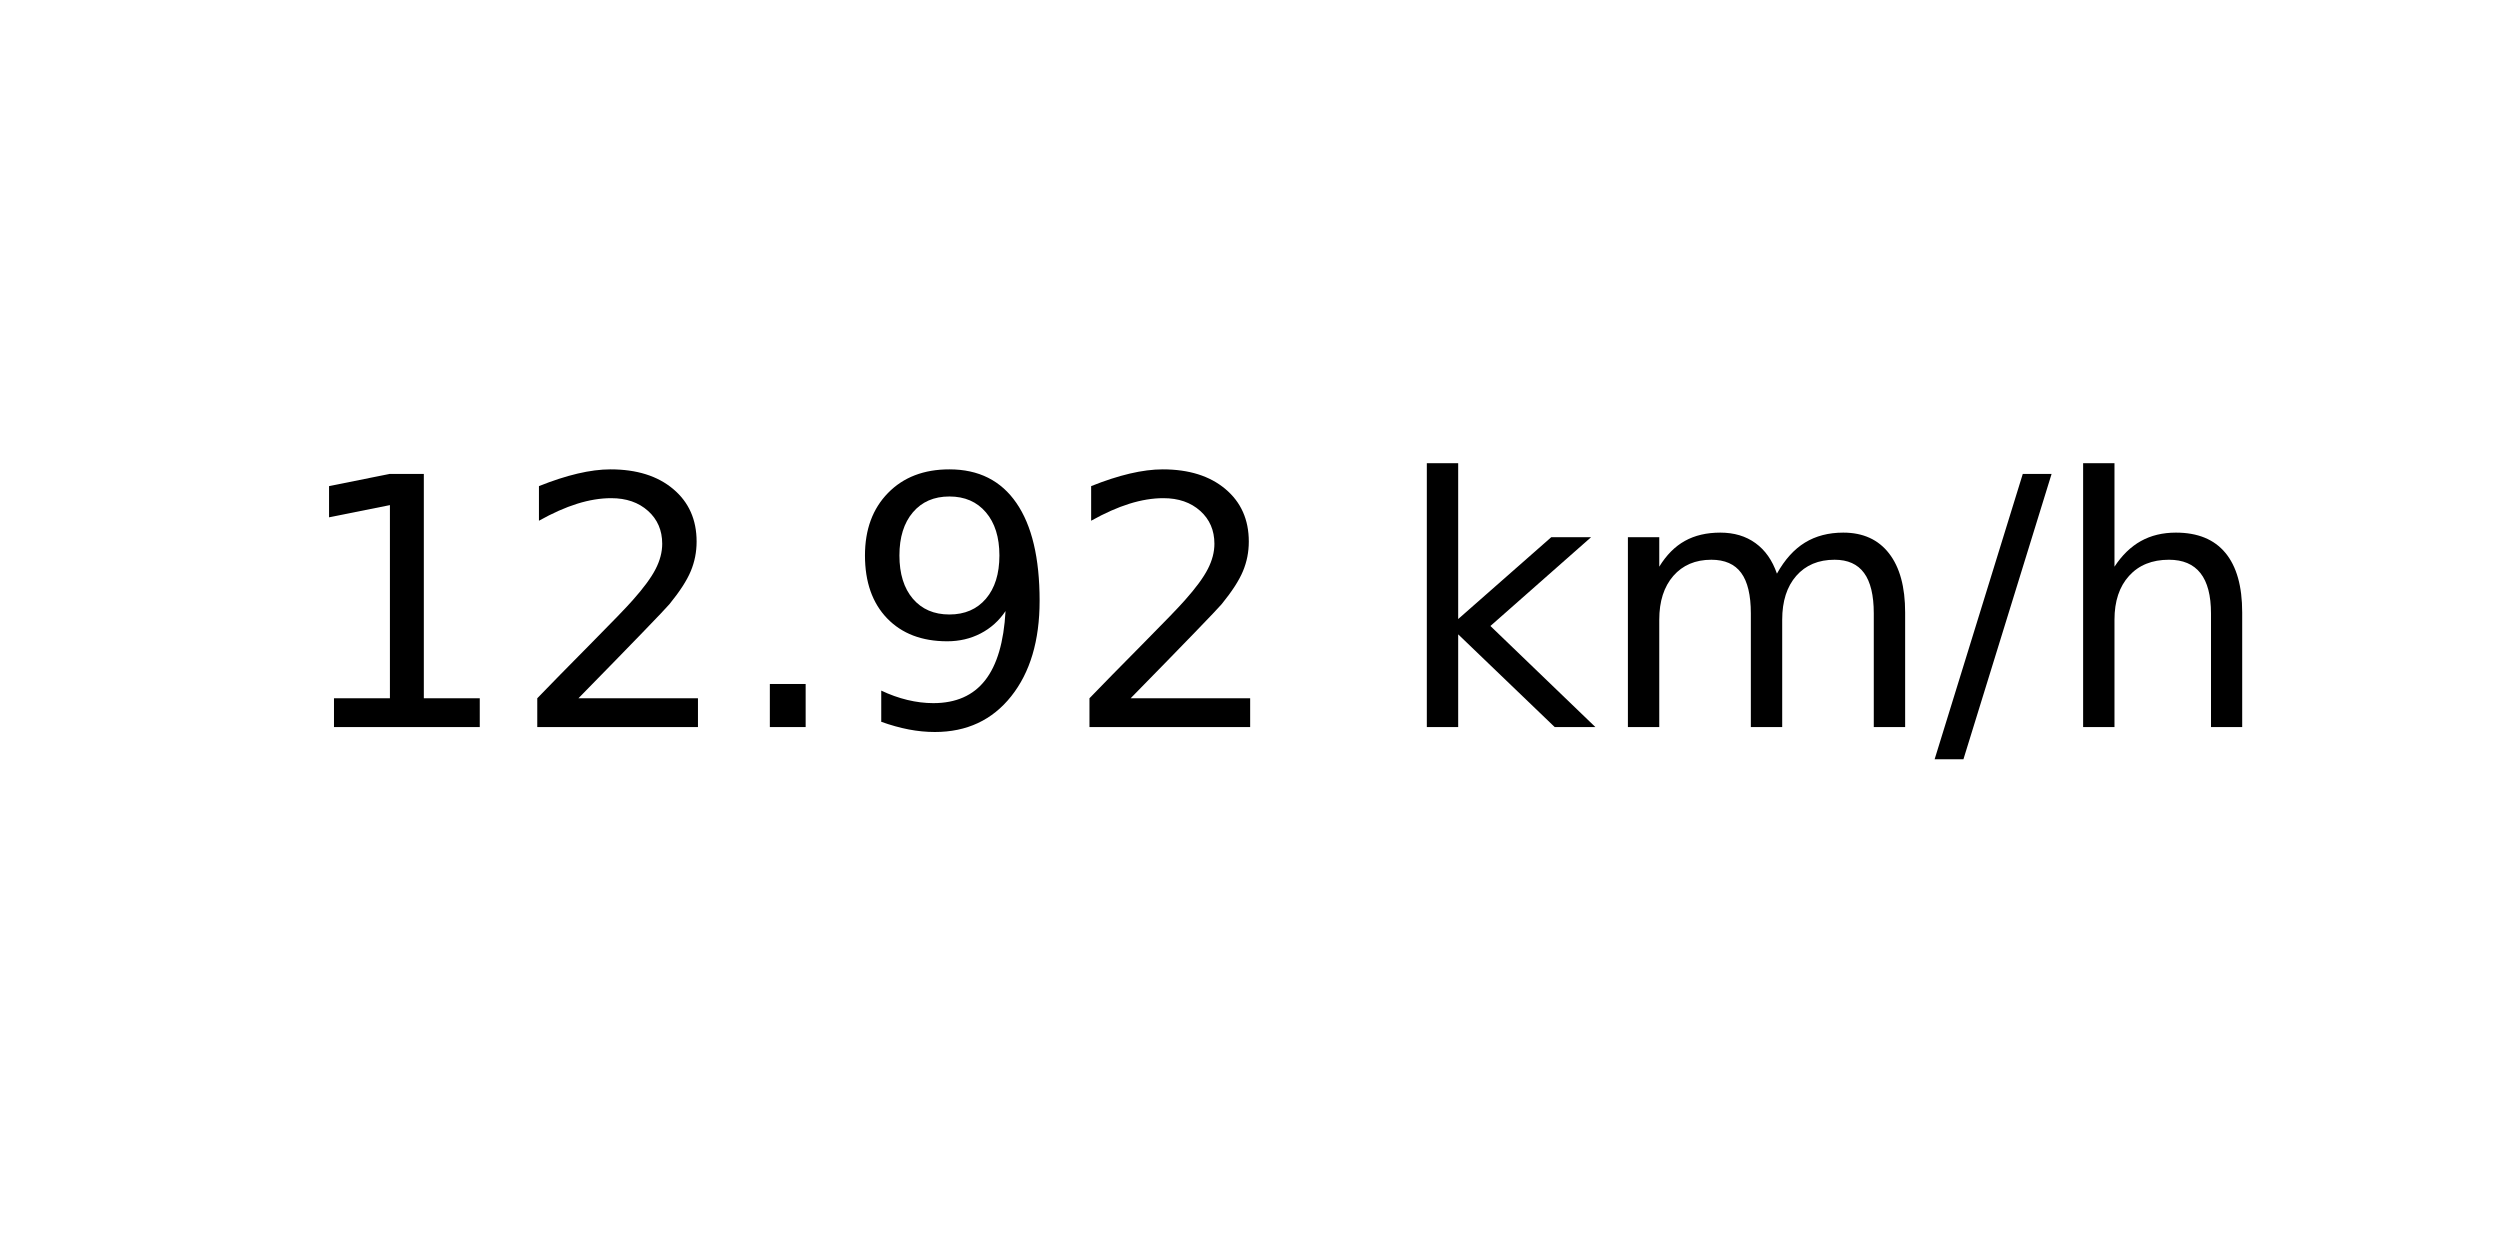
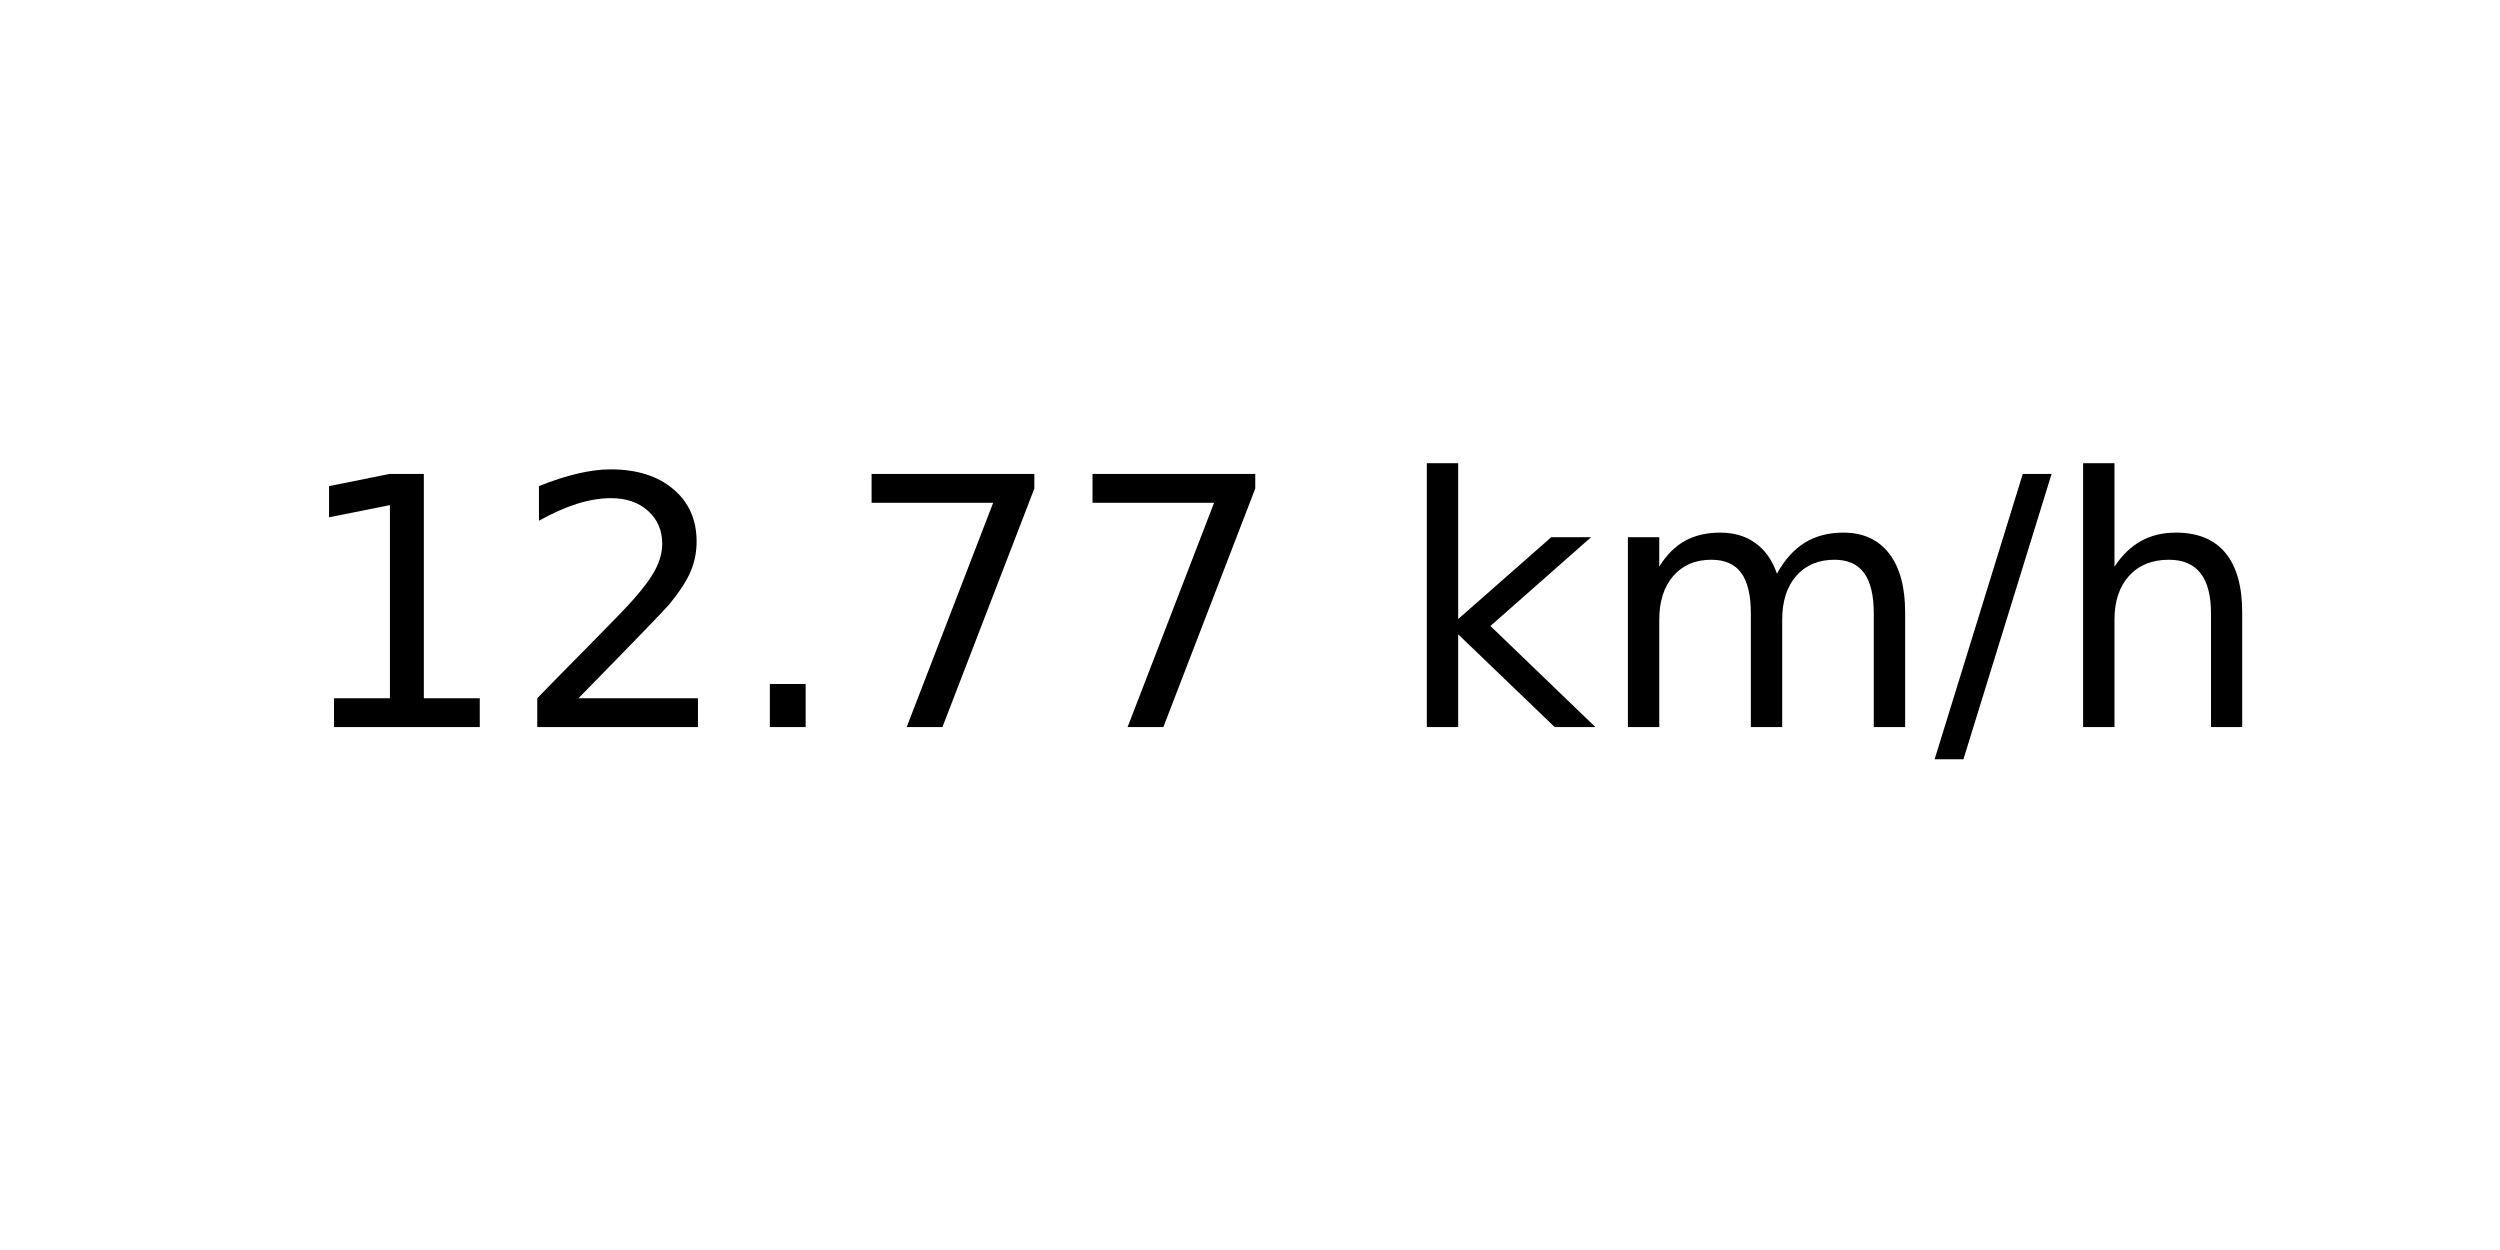
<svg xmlns="http://www.w3.org/2000/svg" xmlns:xlink="http://www.w3.org/1999/xlink" width="72pt" height="36pt" viewBox="0 0 72 36" version="1.1">
  <defs>
    <style type="text/css">*{stroke-linejoin: round; stroke-linecap: butt}</style>
  </defs>
  <g id="figure_1">
    <g id="axes_1">
      <g id="text_1">
        <g transform="translate(8.378125 20.93937) scale(0.1 -0.1)">
          <defs>
            <path id="DejaVuSans-31" d="M 794 531  L 1825 531  L 1825 4091  L 703 3866  L 703 4441  L 1819 4666  L 2450 4666  L 2450 531  L 3481 531  L 3481 0  L 794 0  L 794 531  z " transform="scale(0.015625)" />
            <path id="DejaVuSans-32" d="M 1228 531  L 3431 531  L 3431 0  L 469 0  L 469 531  Q 828 903 1448 1529  Q 2069 2156 2228 2338  Q 2531 2678 2651 2914  Q 2772 3150 2772 3378  Q 2772 3750 2511 3984  Q 2250 4219 1831 4219  Q 1534 4219 1204 4116  Q 875 4013 500 3803  L 500 4441  Q 881 4594 1212 4672  Q 1544 4750 1819 4750  Q 2544 4750 2975 4387  Q 3406 4025 3406 3419  Q 3406 3131 3298 2873  Q 3191 2616 2906 2266  Q 2828 2175 2409 1742  Q 1991 1309 1228 531  z " transform="scale(0.015625)" />
            <path id="DejaVuSans-2e" d="M 684 794  L 1344 794  L 1344 0  L 684 0  L 684 794  z " transform="scale(0.015625)" />
-             <path id="DejaVuSans-39" d="M 703 97  L 703 672  Q 941 559 1184 500  Q 1428 441 1663 441  Q 2288 441 2617 861  Q 2947 1281 2994 2138  Q 2813 1869 2534 1725  Q 2256 1581 1919 1581  Q 1219 1581 811 2004  Q 403 2428 403 3163  Q 403 3881 828 4315  Q 1253 4750 1959 4750  Q 2769 4750 3195 4129  Q 3622 3509 3622 2328  Q 3622 1225 3098 567  Q 2575 -91 1691 -91  Q 1453 -91 1209 -44  Q 966 3 703 97  z M 1959 2075  Q 2384 2075 2632 2365  Q 2881 2656 2881 3163  Q 2881 3666 2632 3958  Q 2384 4250 1959 4250  Q 1534 4250 1286 3958  Q 1038 3666 1038 3163  Q 1038 2656 1286 2365  Q 1534 2075 1959 2075  z " transform="scale(0.015625)" />
+             <path id="DejaVuSans-37" d="M 525 4666  L 3525 4666  L 3525 4397  L 1831 0  L 1172 0  L 2766 4134  L 525 4134  L 525 4666  z " transform="scale(0.015625)" />
            <path id="DejaVuSans-20" transform="scale(0.015625)" />
            <path id="DejaVuSans-6b" d="M 581 4863  L 1159 4863  L 1159 1991  L 2875 3500  L 3609 3500  L 1753 1863  L 3688 0  L 2938 0  L 1159 1709  L 1159 0  L 581 0  L 581 4863  z " transform="scale(0.015625)" />
            <path id="DejaVuSans-6d" d="M 3328 2828  Q 3544 3216 3844 3400  Q 4144 3584 4550 3584  Q 5097 3584 5394 3201  Q 5691 2819 5691 2113  L 5691 0  L 5113 0  L 5113 2094  Q 5113 2597 4934 2840  Q 4756 3084 4391 3084  Q 3944 3084 3684 2787  Q 3425 2491 3425 1978  L 3425 0  L 2847 0  L 2847 2094  Q 2847 2600 2669 2842  Q 2491 3084 2119 3084  Q 1678 3084 1418 2786  Q 1159 2488 1159 1978  L 1159 0  L 581 0  L 581 3500  L 1159 3500  L 1159 2956  Q 1356 3278 1631 3431  Q 1906 3584 2284 3584  Q 2666 3584 2933 3390  Q 3200 3197 3328 2828  z " transform="scale(0.015625)" />
            <path id="DejaVuSans-2f" d="M 1625 4666  L 2156 4666  L 531 -594  L 0 -594  L 1625 4666  z " transform="scale(0.015625)" />
            <path id="DejaVuSans-68" d="M 3513 2113  L 3513 0  L 2938 0  L 2938 2094  Q 2938 2591 2744 2837  Q 2550 3084 2163 3084  Q 1697 3084 1428 2787  Q 1159 2491 1159 1978  L 1159 0  L 581 0  L 581 4863  L 1159 4863  L 1159 2956  Q 1366 3272 1645 3428  Q 1925 3584 2291 3584  Q 2894 3584 3203 3211  Q 3513 2838 3513 2113  z " transform="scale(0.015625)" />
          </defs>
          <use xlink:href="#DejaVuSans-31" />
          <use xlink:href="#DejaVuSans-32" x="63.623" />
          <use xlink:href="#DejaVuSans-2e" x="127.246" />
-           <use xlink:href="#DejaVuSans-39" x="159.033" />
-           <use xlink:href="#DejaVuSans-32" x="222.656" />
+           <use xlink:href="#DejaVuSans-37" x="159.033" />
+           <use xlink:href="#DejaVuSans-37" x="222.656" />
          <use xlink:href="#DejaVuSans-20" x="286.279" />
          <use xlink:href="#DejaVuSans-6b" x="318.066" />
          <use xlink:href="#DejaVuSans-6d" x="375.977" />
          <use xlink:href="#DejaVuSans-2f" x="473.389" />
          <use xlink:href="#DejaVuSans-68" x="507.08" />
        </g>
      </g>
    </g>
  </g>
</svg>
